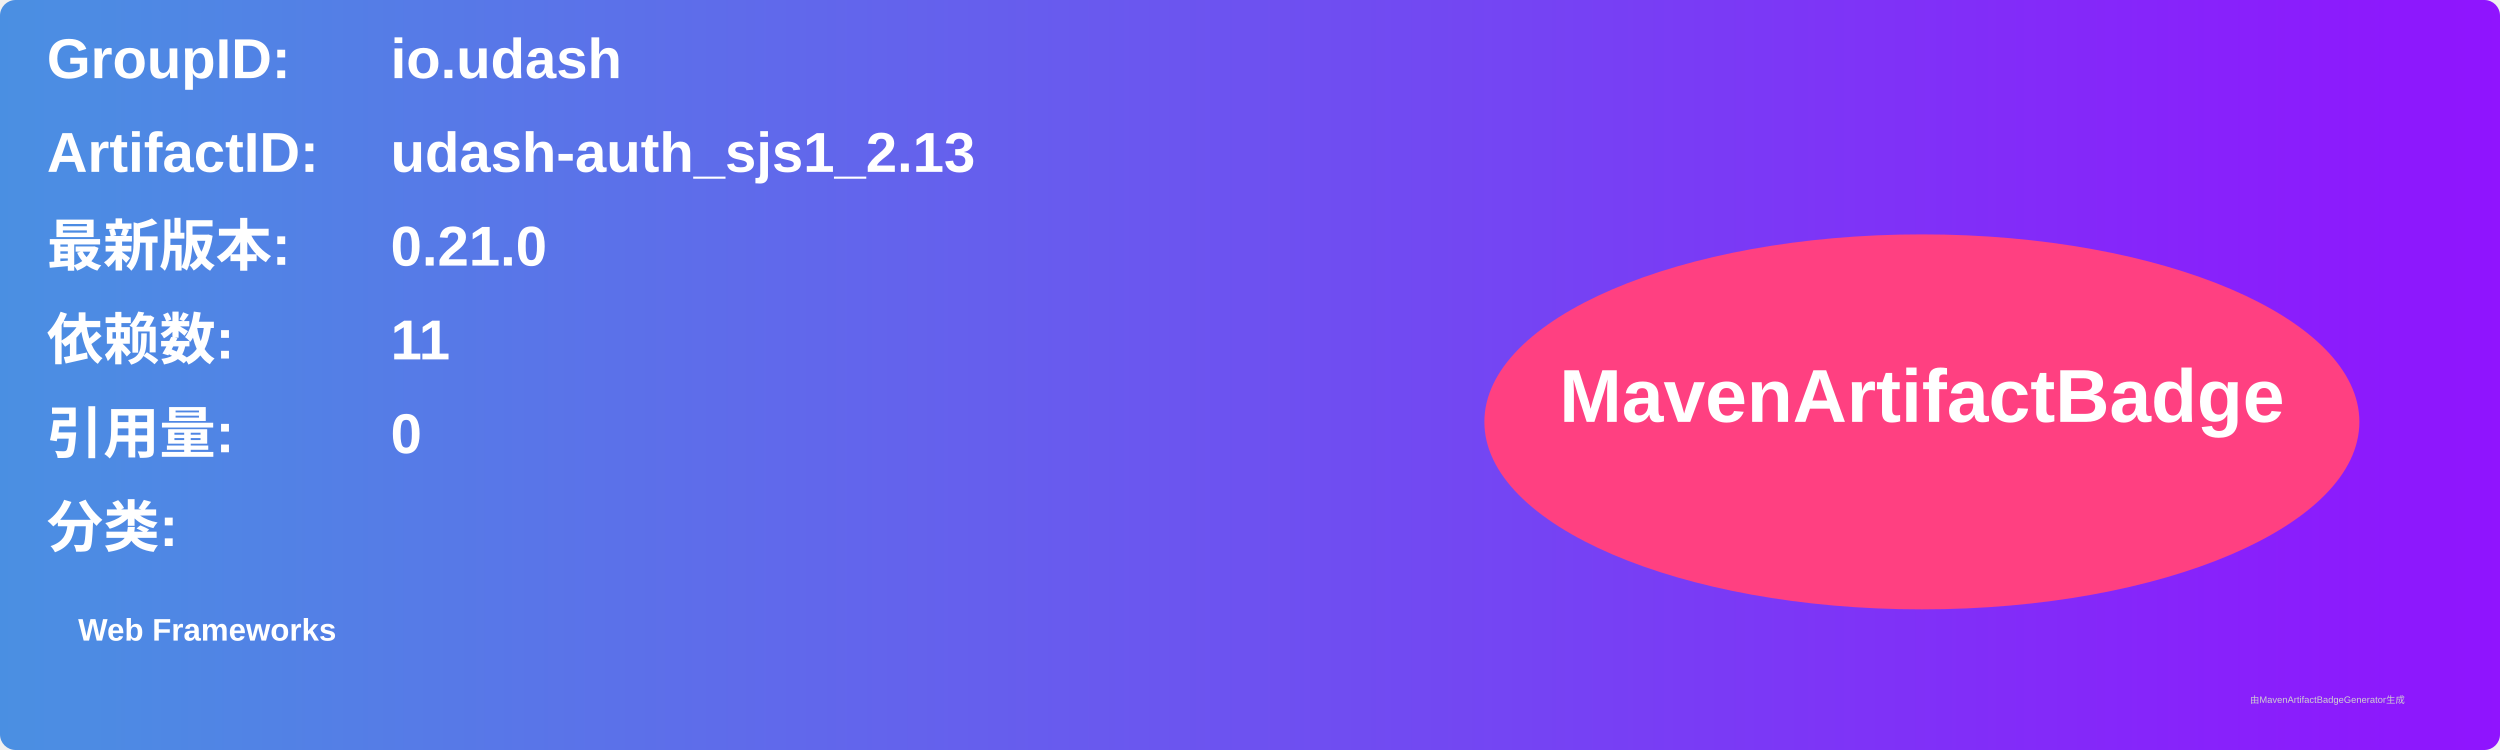
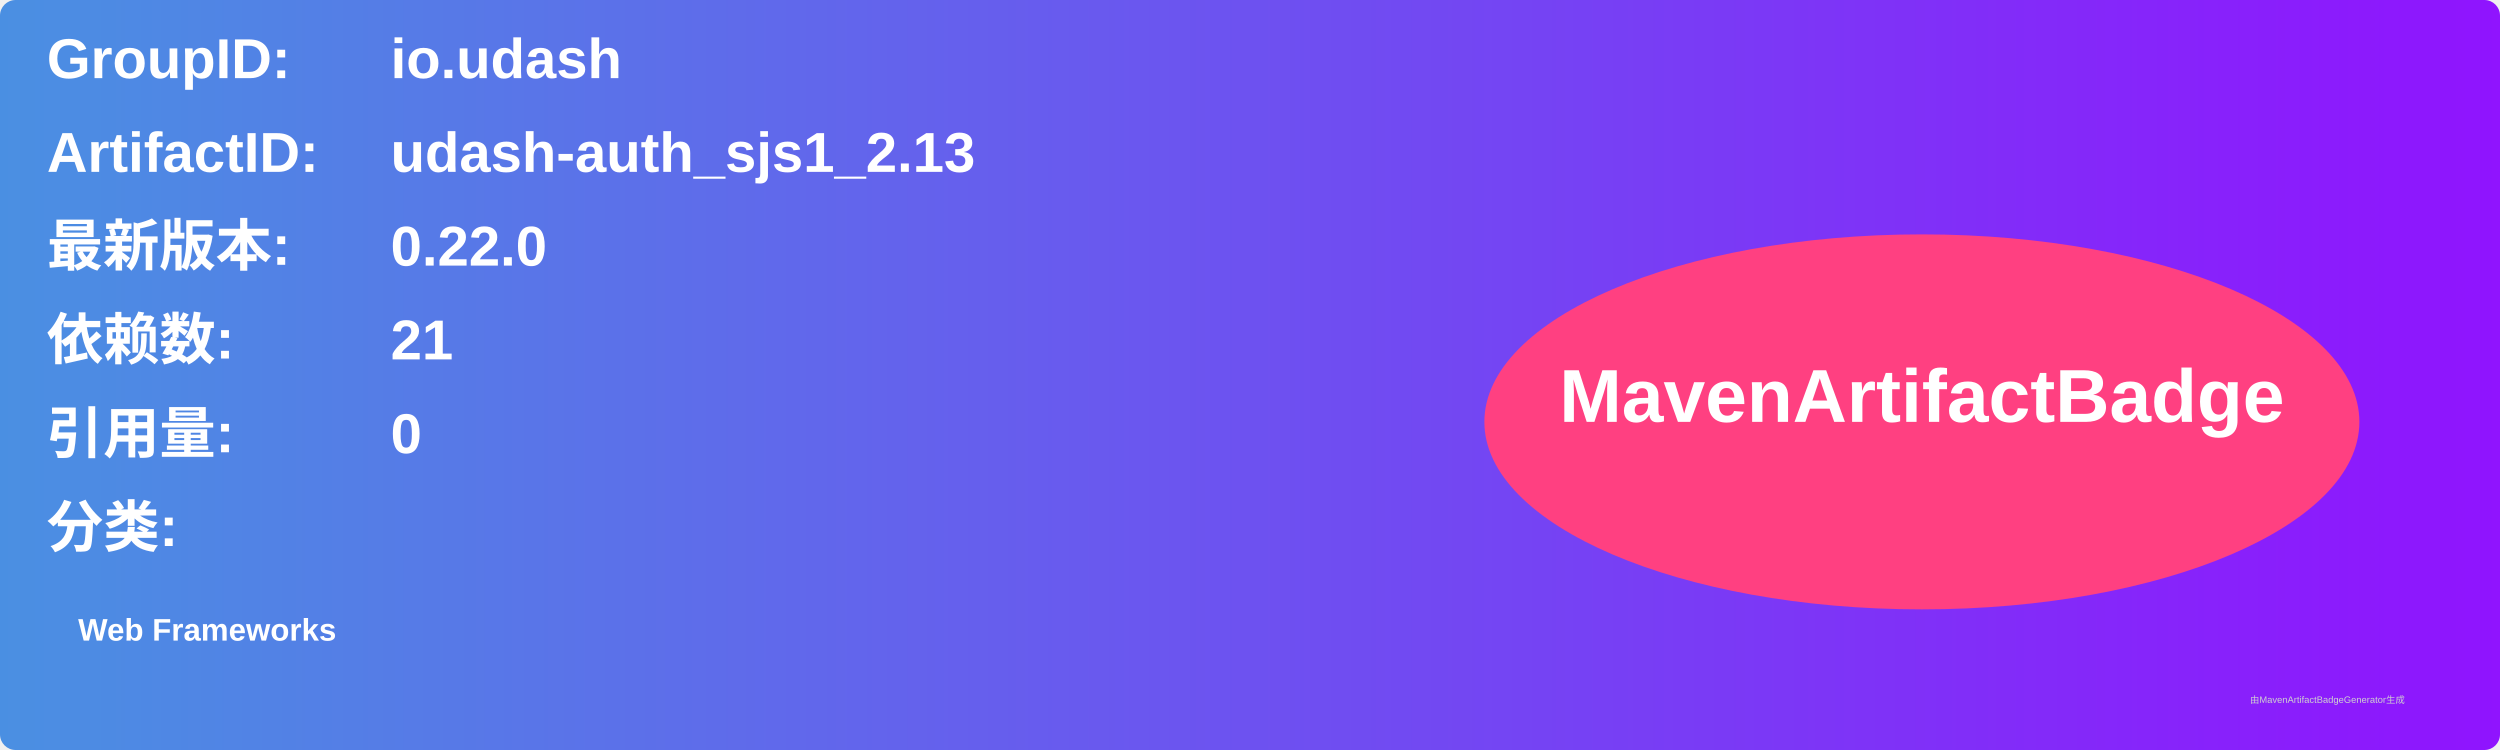
<svg xmlns="http://www.w3.org/2000/svg" width="800" height="240" viewBox="0 0 800 240">
  <linearGradient id="grad" x1="0%" y1="0%" x2="100%" y2="0%">
    <stop offset="0%" stop-color="#4a90e2" />
    <stop offset="100%" stop-color="#9013fe" />
  </linearGradient>
  <rect width="100%" height="100%" rx="5" ry="5" fill="url(#grad)" />
  <g transform="translate(15, 15)">
    <text x="0" y="10" font-family="Arial" font-size="18" fill="white" font-weight="bold" width="260">GroupID:</text>
    <text x="110" y="10" font-family="Arial" font-size="18" fill="white" font-weight="bold" width="460">io.udash</text>
    <text x="0" y="40" font-family="Arial" font-size="18" fill="white" font-weight="bold" width="260">ArtifactID:</text>
    <text x="110" y="40" font-family="Arial" font-size="18" fill="white" font-weight="bold" width="460">udash-auth_sjs1_2.13</text>
    <text x="0" y="70" font-family="Arial" font-size="18" fill="white" font-weight="bold">最新版本:</text>
    <text x="110" y="70" font-family="Arial" font-size="18" fill="white" font-weight="bold">
-       <tspan font-weight="bold">0.21.0</tspan>
+       <tspan font-weight="bold">0.22.0</tspan>
    </text>
    <text x="0" y="100" font-family="Arial" font-size="18" fill="white" font-weight="bold">依赖数: </text>
    <text x="110" y="100" font-family="Arial" font-size="18" fill="white">
-       <tspan font-weight="bold">11</tspan>
+       <tspan font-weight="bold">21</tspan>
    </text>
    <text x="0" y="130" font-family="Arial" font-size="18" fill="white" font-weight="bold">引用量: </text>
    <text x="110" y="130" font-family="Arial" font-size="18" fill="white">
      <tspan font-weight="bold">0</tspan>
    </text>
    <text x="0" y="160" font-family="Arial" font-size="18" fill="white" font-weight="bold">分类:</text>
    <text x="10" y="190" font-family="Arial" font-size="10" fill="white">
      <tspan font-weight="bold">Web Frameworks</tspan>
    </text>
    <ellipse cx="600" cy="120" rx="140" ry="60" fill="#ff4081" />
    <text x="600" y="120" text-anchor="middle" font-family="Arial" font-size="24" fill="white" font-weight="bold">MavenArtifactBadge</text>
  </g>
  <text x="720" y="225" font-family="Arial" font-size="3" fill="#d0d0d0">由MavenArtifactBadgeGenerator生成</text>
</svg>
